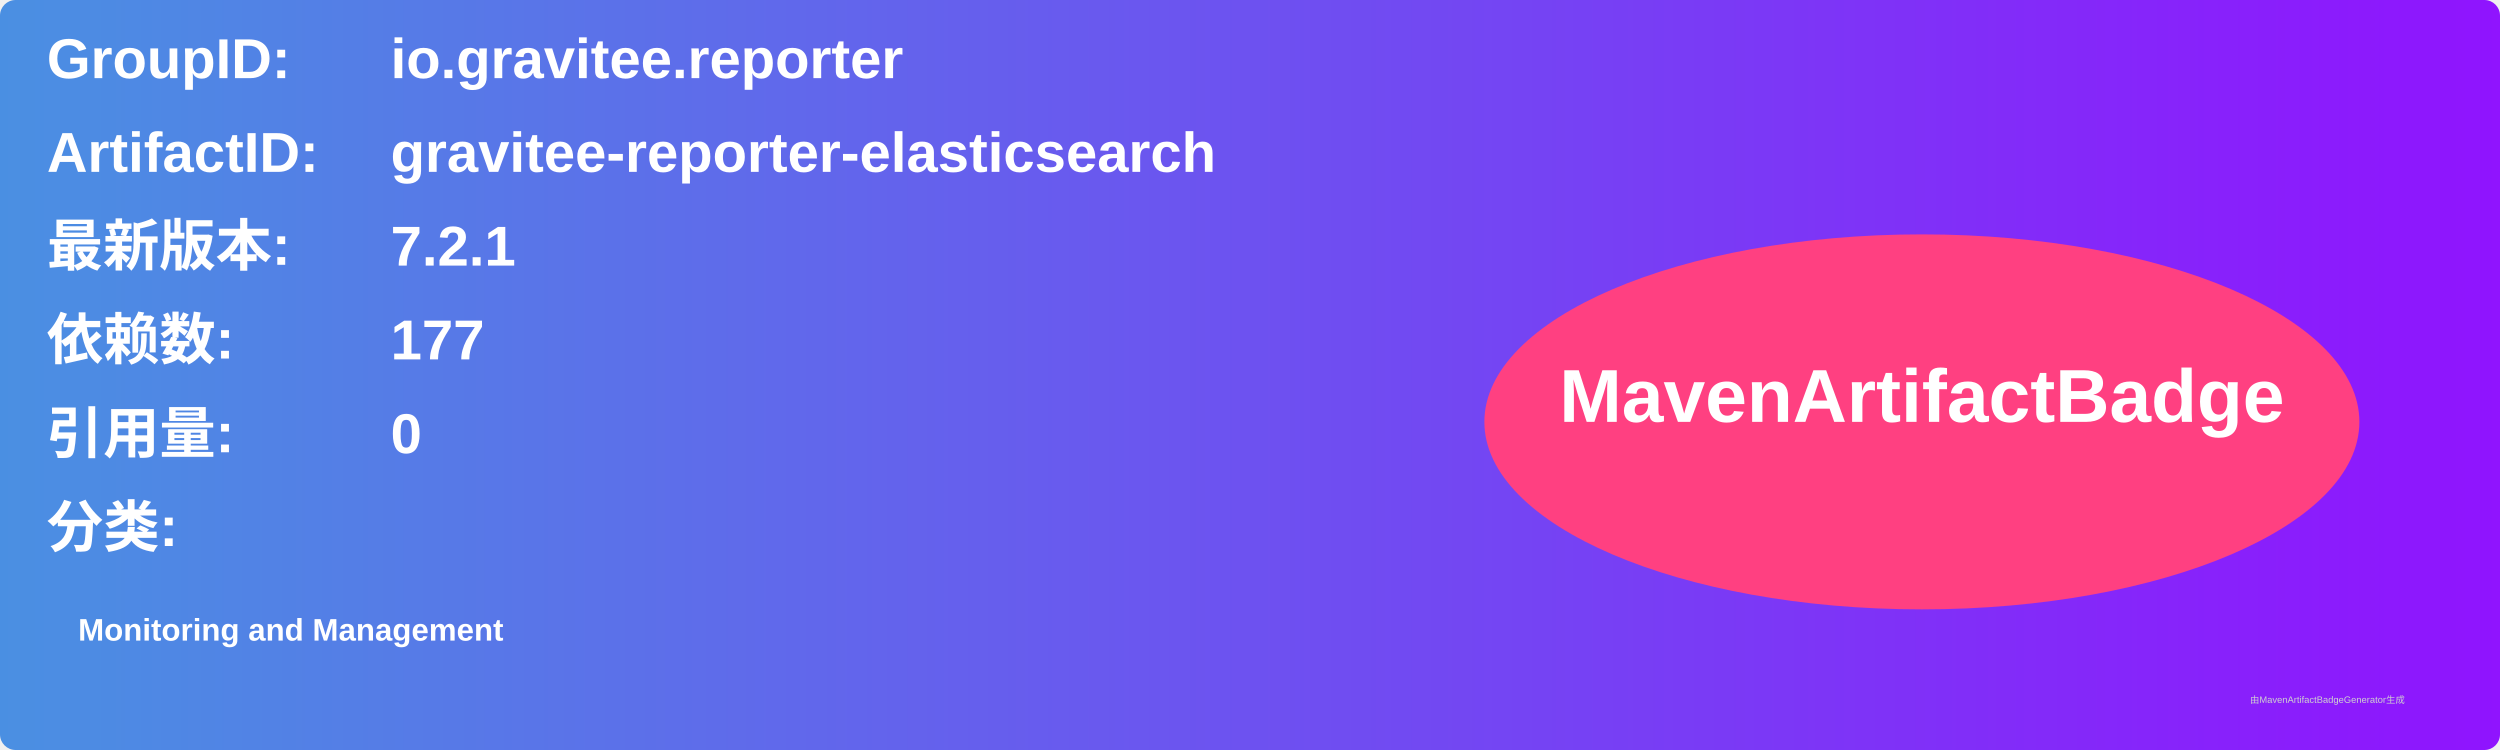
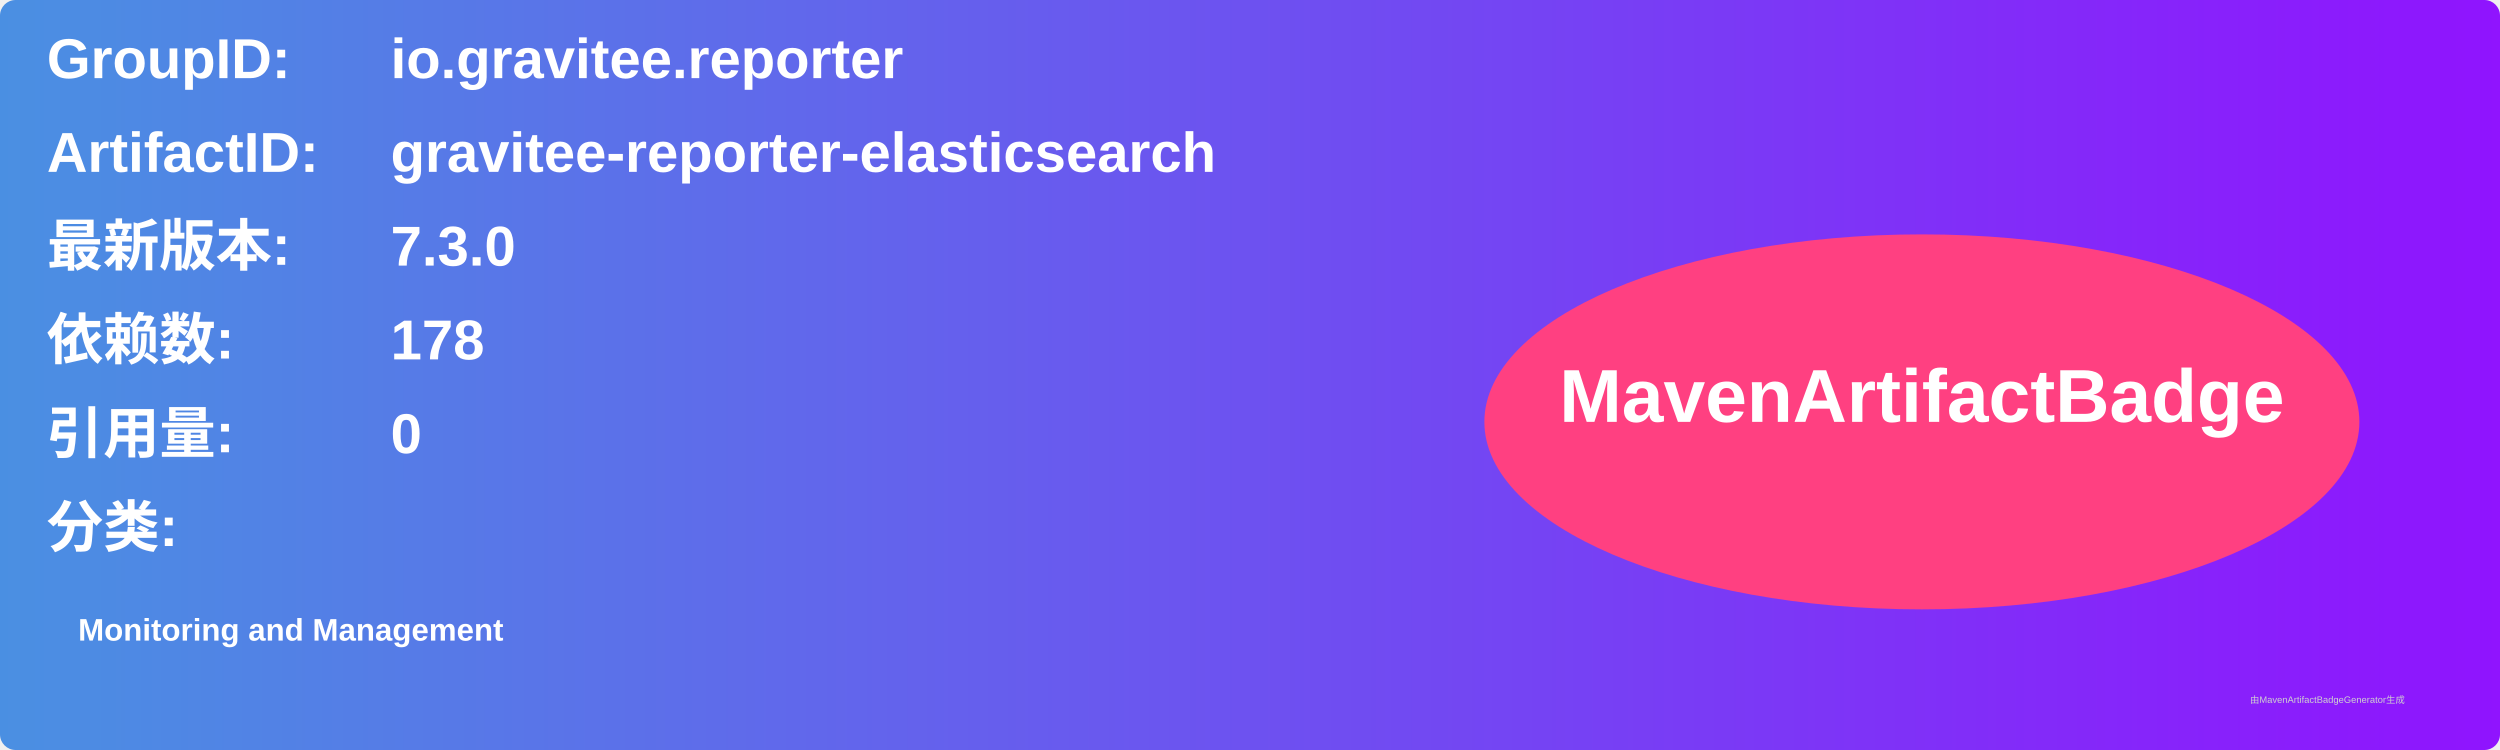
<svg xmlns="http://www.w3.org/2000/svg" width="800" height="240" viewBox="0 0 800 240">
  <linearGradient id="grad" x1="0%" y1="0%" x2="100%" y2="0%">
    <stop offset="0%" stop-color="#4a90e2" />
    <stop offset="100%" stop-color="#9013fe" />
  </linearGradient>
  <rect width="100%" height="100%" rx="5" ry="5" fill="url(#grad)" />
  <g transform="translate(15, 15)">
    <text x="0" y="10" font-family="Arial" font-size="18" fill="white" font-weight="bold" width="260">GroupID:</text>
    <text x="110" y="10" font-family="Arial" font-size="18" fill="white" font-weight="bold" width="460">io.gravitee.reporter</text>
    <text x="0" y="40" font-family="Arial" font-size="18" fill="white" font-weight="bold" width="260">ArtifactID:</text>
    <text x="110" y="40" font-family="Arial" font-size="18" fill="white" font-weight="bold" width="460">gravitee-reporter-elasticsearch</text>
    <text x="0" y="70" font-family="Arial" font-size="18" fill="white" font-weight="bold">最新版本:</text>
    <text x="110" y="70" font-family="Arial" font-size="18" fill="white" font-weight="bold">
-       <tspan font-weight="bold">7.2.1</tspan>
+       <tspan font-weight="bold">7.3.0</tspan>
    </text>
    <text x="0" y="100" font-family="Arial" font-size="18" fill="white" font-weight="bold">依赖数: </text>
    <text x="110" y="100" font-family="Arial" font-size="18" fill="white">
-       <tspan font-weight="bold">177</tspan>
+       <tspan font-weight="bold">178</tspan>
    </text>
    <text x="0" y="130" font-family="Arial" font-size="18" fill="white" font-weight="bold">引用量: </text>
    <text x="110" y="130" font-family="Arial" font-size="18" fill="white">
      <tspan font-weight="bold">0</tspan>
    </text>
    <text x="0" y="160" font-family="Arial" font-size="18" fill="white" font-weight="bold">分类:</text>
    <text x="10" y="190" font-family="Arial" font-size="10" fill="white">
      <tspan font-weight="bold">Monitoring and Management</tspan>
    </text>
    <ellipse cx="600" cy="120" rx="140" ry="60" fill="#ff4081" />
    <text x="600" y="120" text-anchor="middle" font-family="Arial" font-size="24" fill="white" font-weight="bold">MavenArtifactBadge</text>
  </g>
  <text x="720" y="225" font-family="Arial" font-size="3" fill="#d0d0d0">由MavenArtifactBadgeGenerator生成</text>
</svg>
